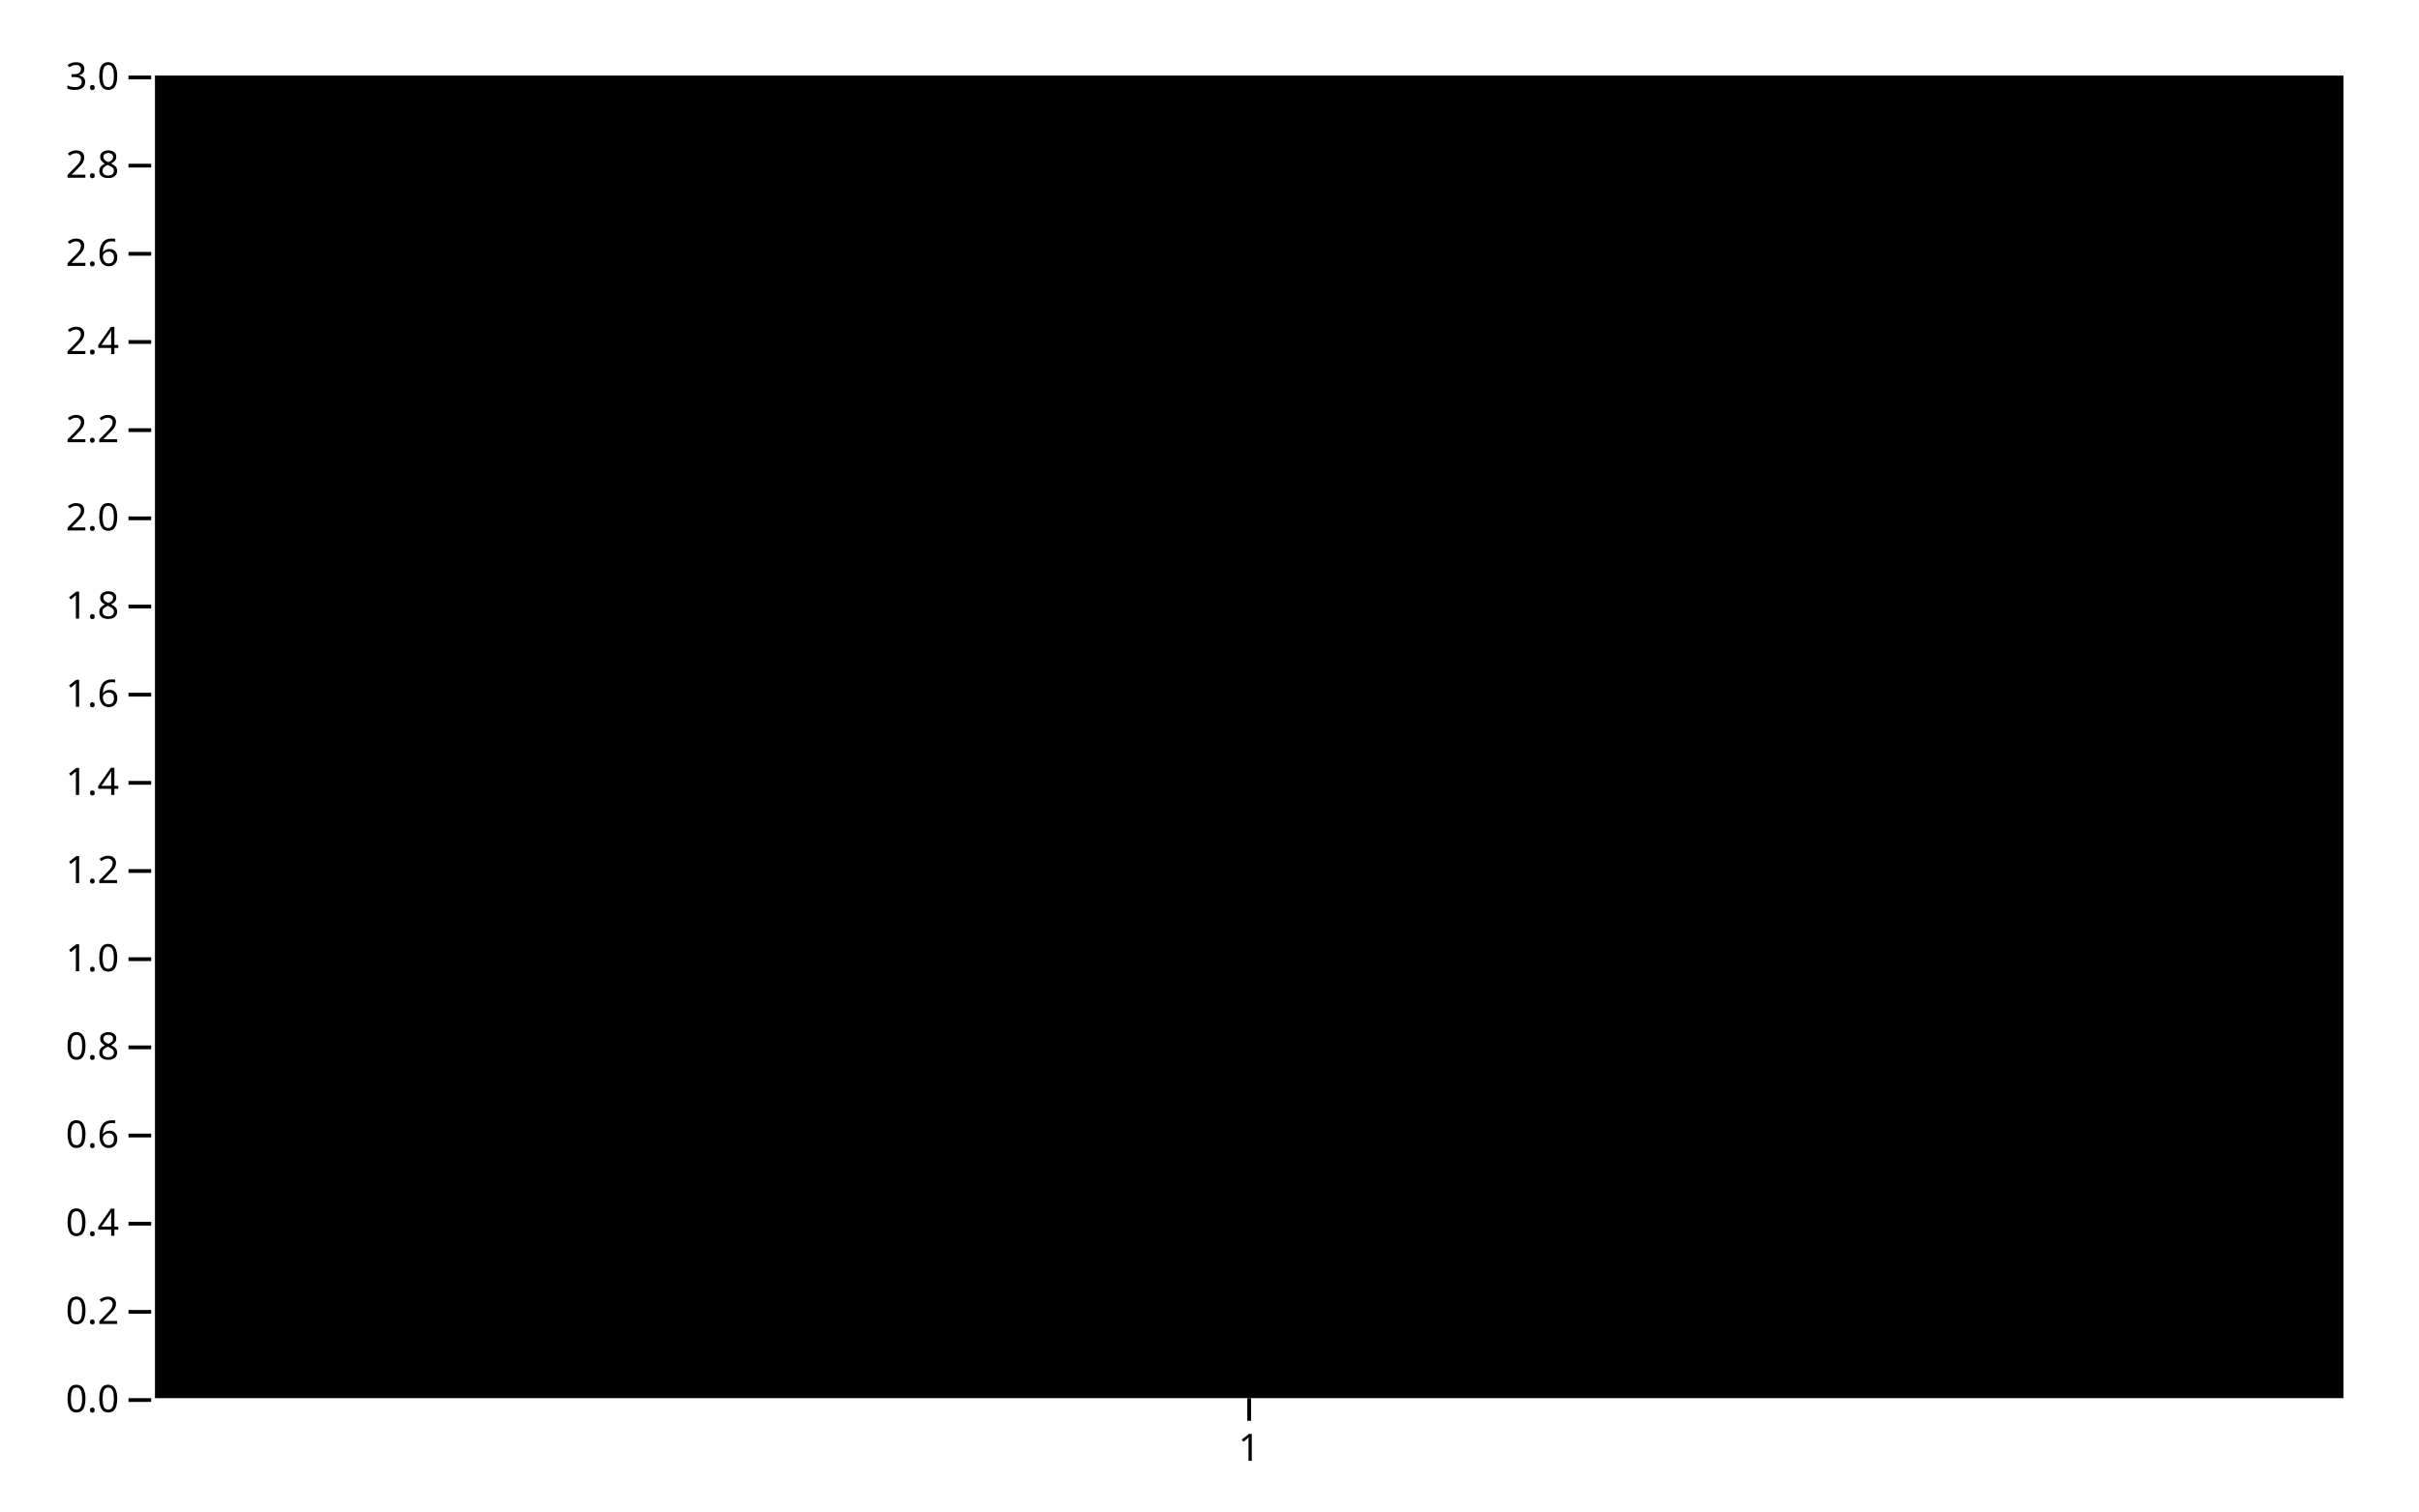
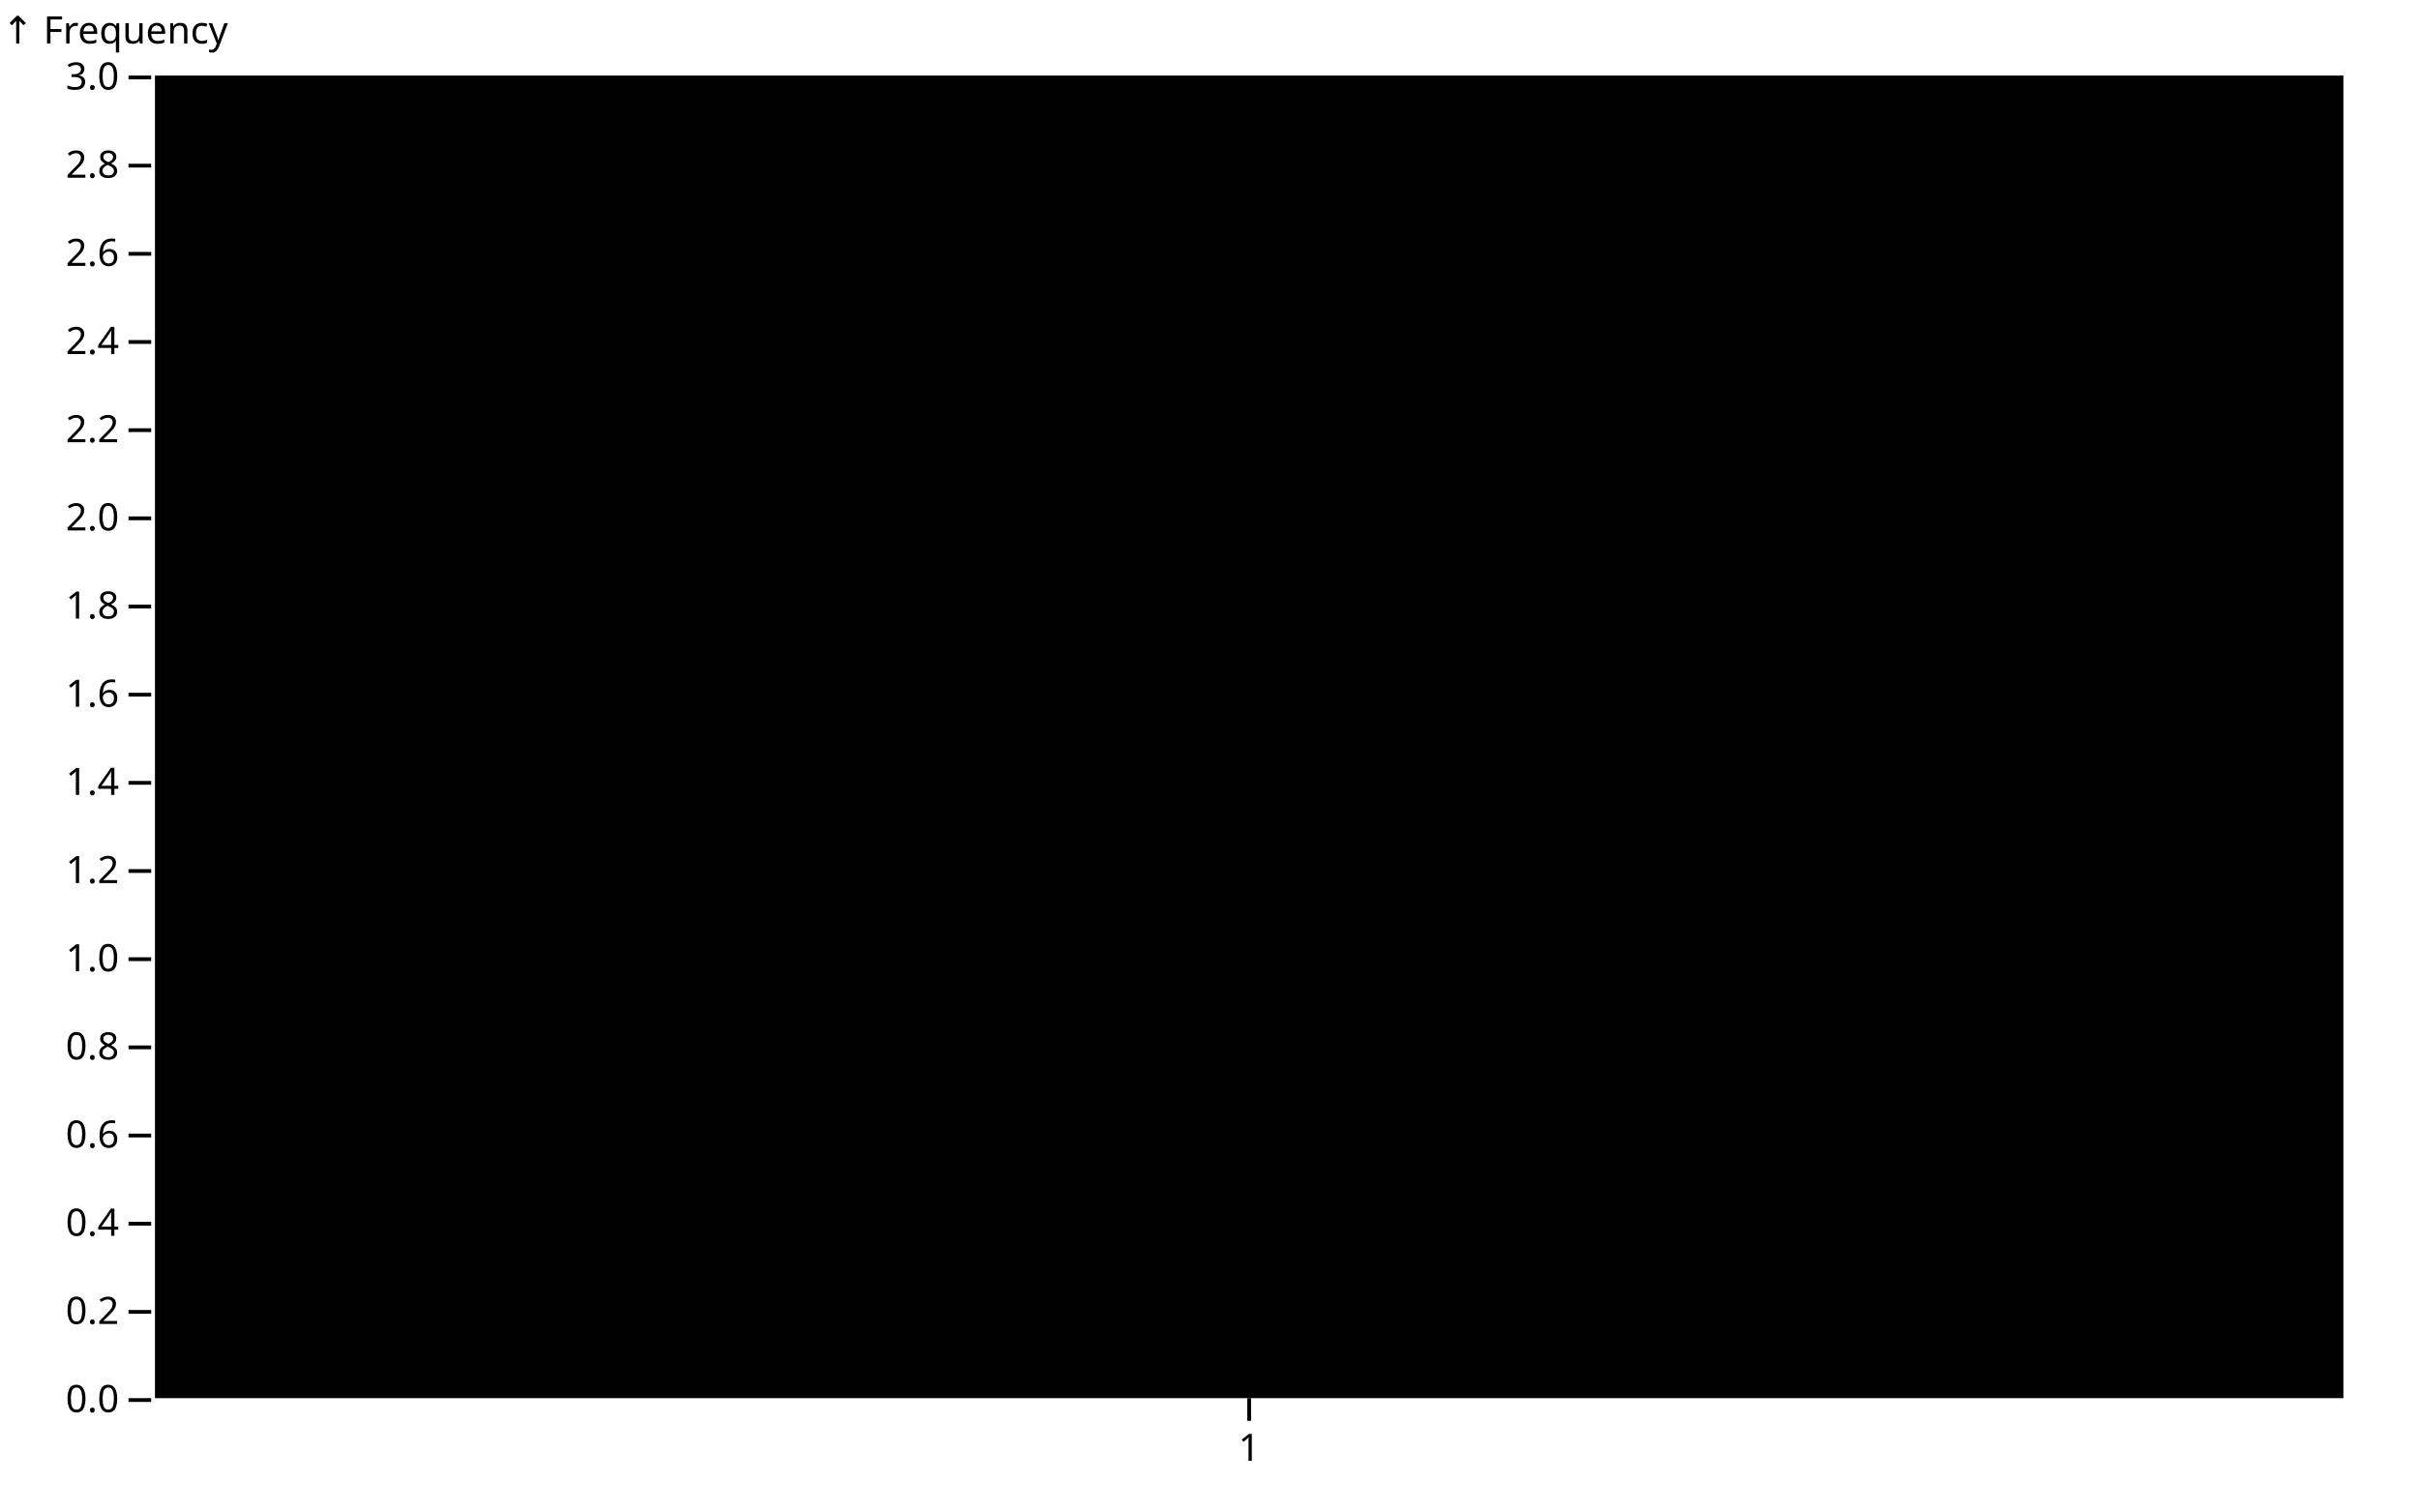
<svg xmlns="http://www.w3.org/2000/svg" class="plot" fill="currentColor" font-family="system-ui, sans-serif" font-size="10" text-anchor="middle" width="640" height="400" viewBox="0 0 640 400">
  <style>
    .plot {
      display: block;
      background: white;
      height: auto;
      height: intrinsic;
      max-width: 100%;
    }

    .plot text,
    .plot tspan {
      white-space: pre;
    }
  </style>
  <g aria-label="y-axis tick" fill="none" stroke="currentColor" transform="translate(0,0.5)">
    <path transform="translate(40,370)" d="M0,0L-6,0" />
    <path transform="translate(40,346.6667)" d="M0,0L-6,0" />
    <path transform="translate(40,323.3333)" d="M0,0L-6,0" />
    <path transform="translate(40,300)" d="M0,0L-6,0" />
    <path transform="translate(40,276.6667)" d="M0,0L-6,0" />
    <path transform="translate(40,253.3333)" d="M0,0L-6,0" />
    <path transform="translate(40,230)" d="M0,0L-6,0" />
    <path transform="translate(40,206.6667)" d="M0,0L-6,0" />
    <path transform="translate(40,183.3333)" d="M0,0L-6,0" />
    <path transform="translate(40,160)" d="M0,0L-6,0" />
    <path transform="translate(40,136.6667)" d="M0,0L-6,0" />
    <path transform="translate(40,113.3333)" d="M0,0L-6,0" />
    <path transform="translate(40,90)" d="M0,0L-6,0" />
    <path transform="translate(40,66.66667)" d="M0,0L-6,0" />
    <path transform="translate(40,43.33333)" d="M0,0L-6,0" />
    <path transform="translate(40,20)" d="M0,0L-6,0" />
  </g>
  <g aria-label="y-axis tick text" text-anchor="end" font-variant="tabular-nums" transform="translate(-8.5,0.5)">
    <text y="0.32em" transform="translate(40,370)">0.0</text>
    <text y="0.32em" transform="translate(40,346.6667)">0.2</text>
    <text y="0.32em" transform="translate(40,323.3333)">0.4</text>
    <text y="0.32em" transform="translate(40,300)">0.6</text>
    <text y="0.32em" transform="translate(40,276.6667)">0.8</text>
    <text y="0.32em" transform="translate(40,253.3333)">1.0</text>
    <text y="0.32em" transform="translate(40,230)">1.2</text>
    <text y="0.32em" transform="translate(40,206.6667)">1.4</text>
    <text y="0.32em" transform="translate(40,183.3333)">1.6</text>
    <text y="0.32em" transform="translate(40,160)">1.8</text>
    <text y="0.32em" transform="translate(40,136.6667)">2.0</text>
    <text y="0.32em" transform="translate(40,113.3333)">2.2</text>
    <text y="0.32em" transform="translate(40,90)">2.4</text>
    <text y="0.32em" transform="translate(40,66.66667)">2.6</text>
    <text y="0.32em" transform="translate(40,43.33333)">2.8</text>
    <text y="0.32em" transform="translate(40,20)">3.0</text>
  </g>
+   <g aria-label="y-axis label" text-anchor="start" transform="translate(-39.5,-8.5)">
+     <text transform="translate(40,20)">↑ Frequency</text>
+   </g>
  <g aria-label="x-axis tick" fill="none" stroke="currentColor" transform="translate(0.5,0)">
    <path transform="translate(330,370)" d="M0,0L0,6" />
  </g>
  <g aria-label="x-axis tick text" font-variant="tabular-nums" transform="translate(0.5,9.5)">
    <text y="0.71em" transform="translate(330,370)">1</text>
  </g>
  <g aria-label="rect">
    <rect x="41" y="20" width="579" height="350" />
  </g>
</svg>
